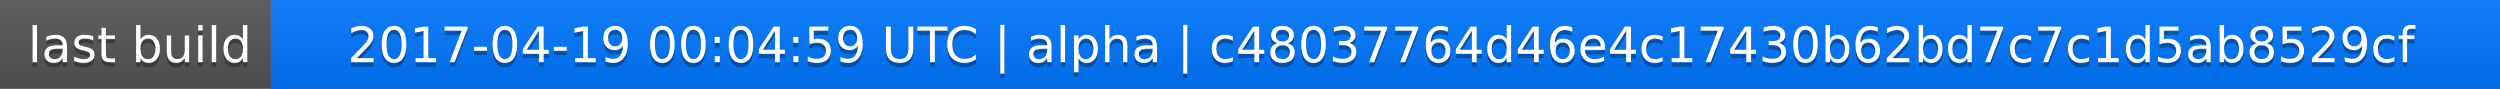
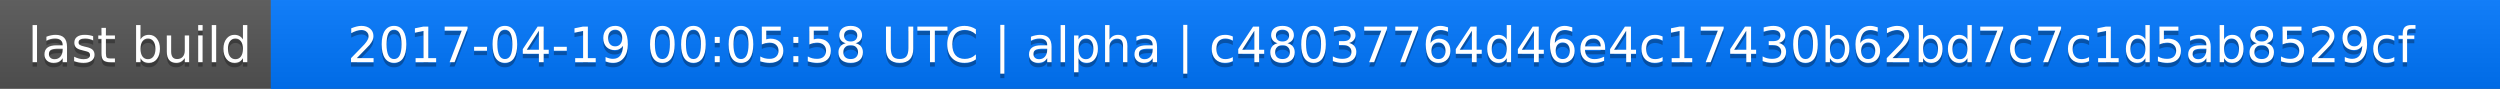
<svg xmlns="http://www.w3.org/2000/svg" width="563" height="20">
  <linearGradient id="a" x2="0" y2="100%">
    <stop offset="0" stop-color="#bbb" stop-opacity=".1" />
    <stop offset="1" stop-opacity=".1" />
  </linearGradient>
  <rect rx="0" width="563" height="20" fill="#555" />
  <rect rx="0" x="61" width="502" height="20" fill="#07f" />
  <path fill="#07f" d="M61 0h4v20h-4z" />
  <rect rx="0" width="563" height="20" fill="url(#a)" />
  <g fill="#fff" text-anchor="middle" font-family="DejaVu Sans,Verdana,Geneva,sans-serif" font-size="11">
    <text x="31.5" y="15" fill="#010101" fill-opacity=".3">last build</text>
    <text x="31.5" y="14">last build</text>
-     <text x="311" y="15" fill="#010101" fill-opacity=".3">2017-04-19 00:04:59 UTC | alpha | c48037764d46e4c17430b62bd7c7c1d5ab8529cf</text>
-     <text x="311" y="14">2017-04-19 00:04:59 UTC | alpha | c48037764d46e4c17430b62bd7c7c1d5ab8529cf</text>
+     <text x="311" y="15" fill="#010101" fill-opacity=".3">2017-04-19 00:05:58 UTC | alpha | c48037764d46e4c17430b62bd7c7c1d5ab8529cf</text>
+     <text x="311" y="14">2017-04-19 00:05:58 UTC | alpha | c48037764d46e4c17430b62bd7c7c1d5ab8529cf</text>
  </g>
</svg>
